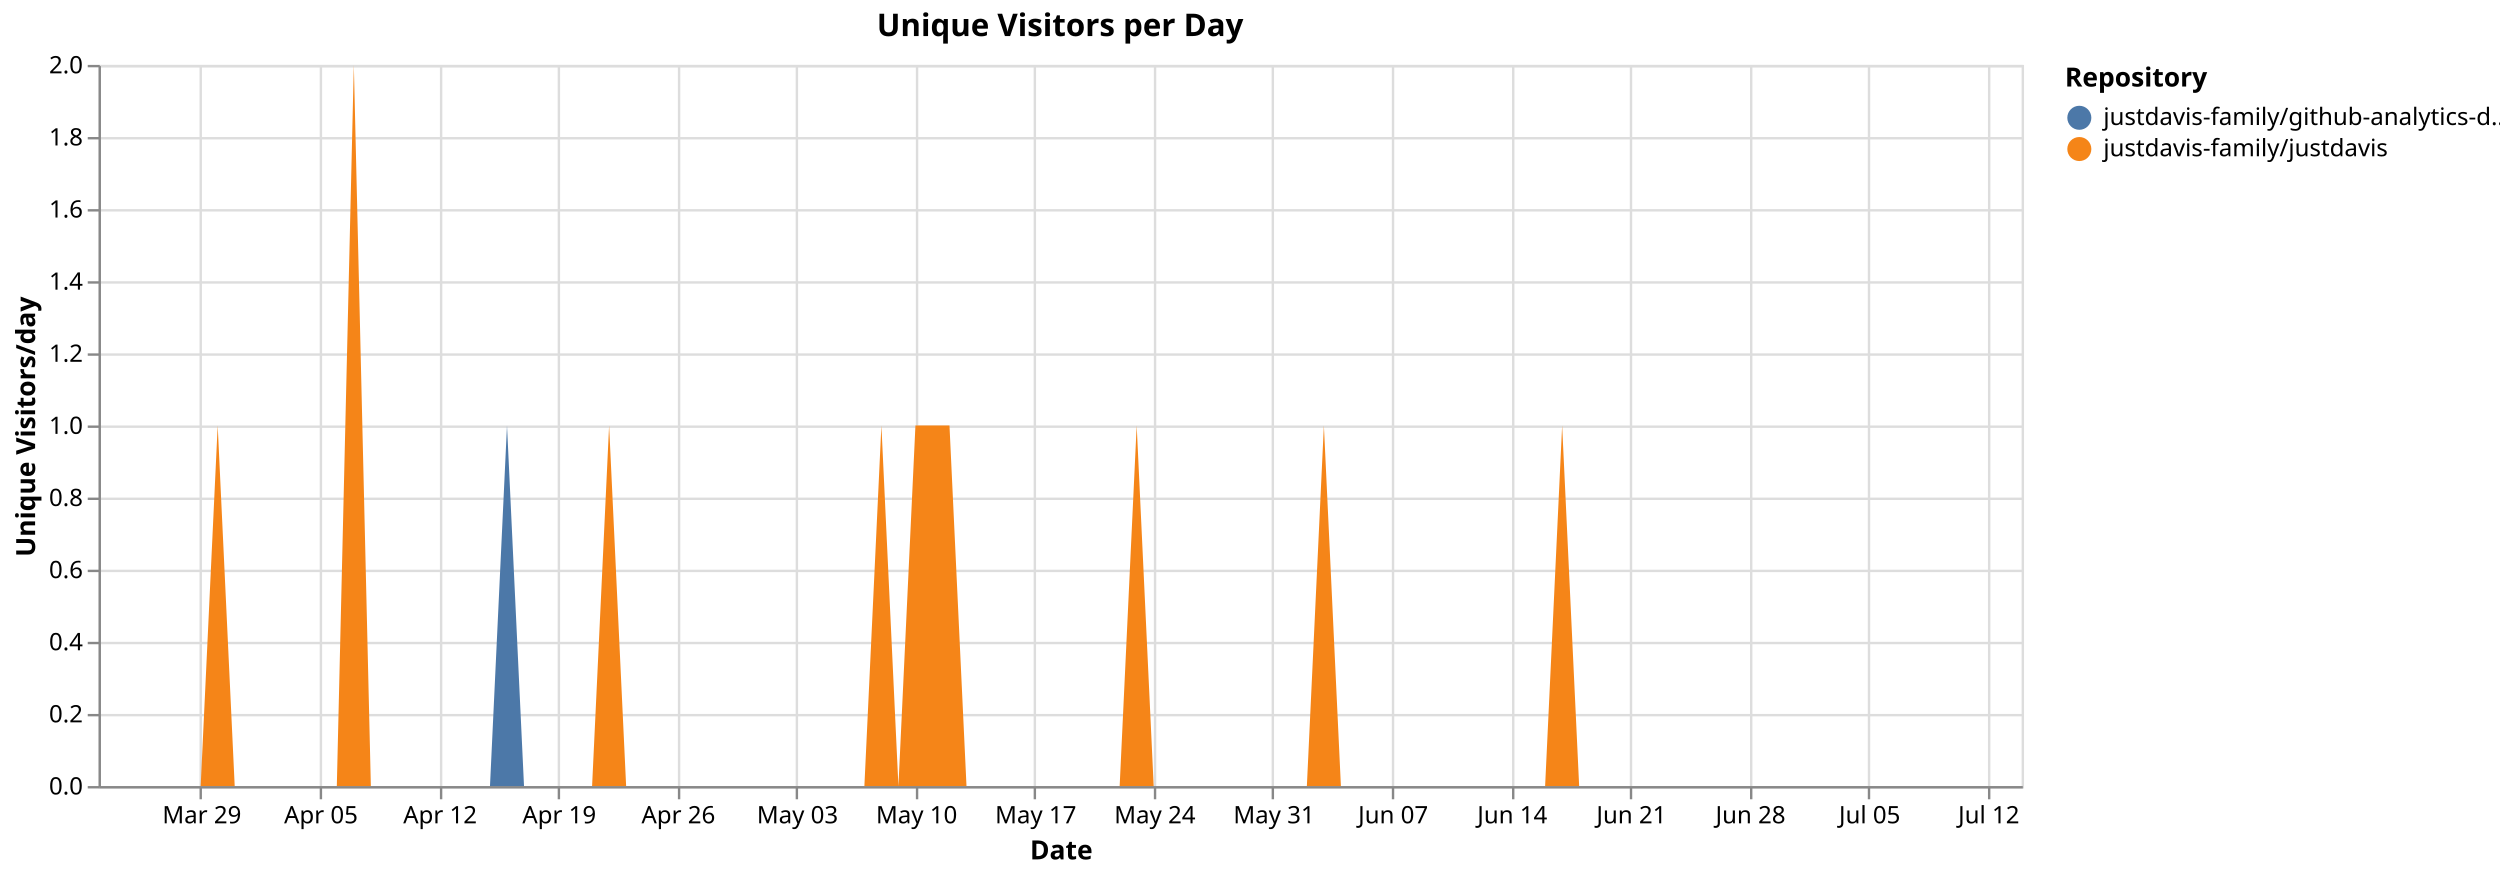
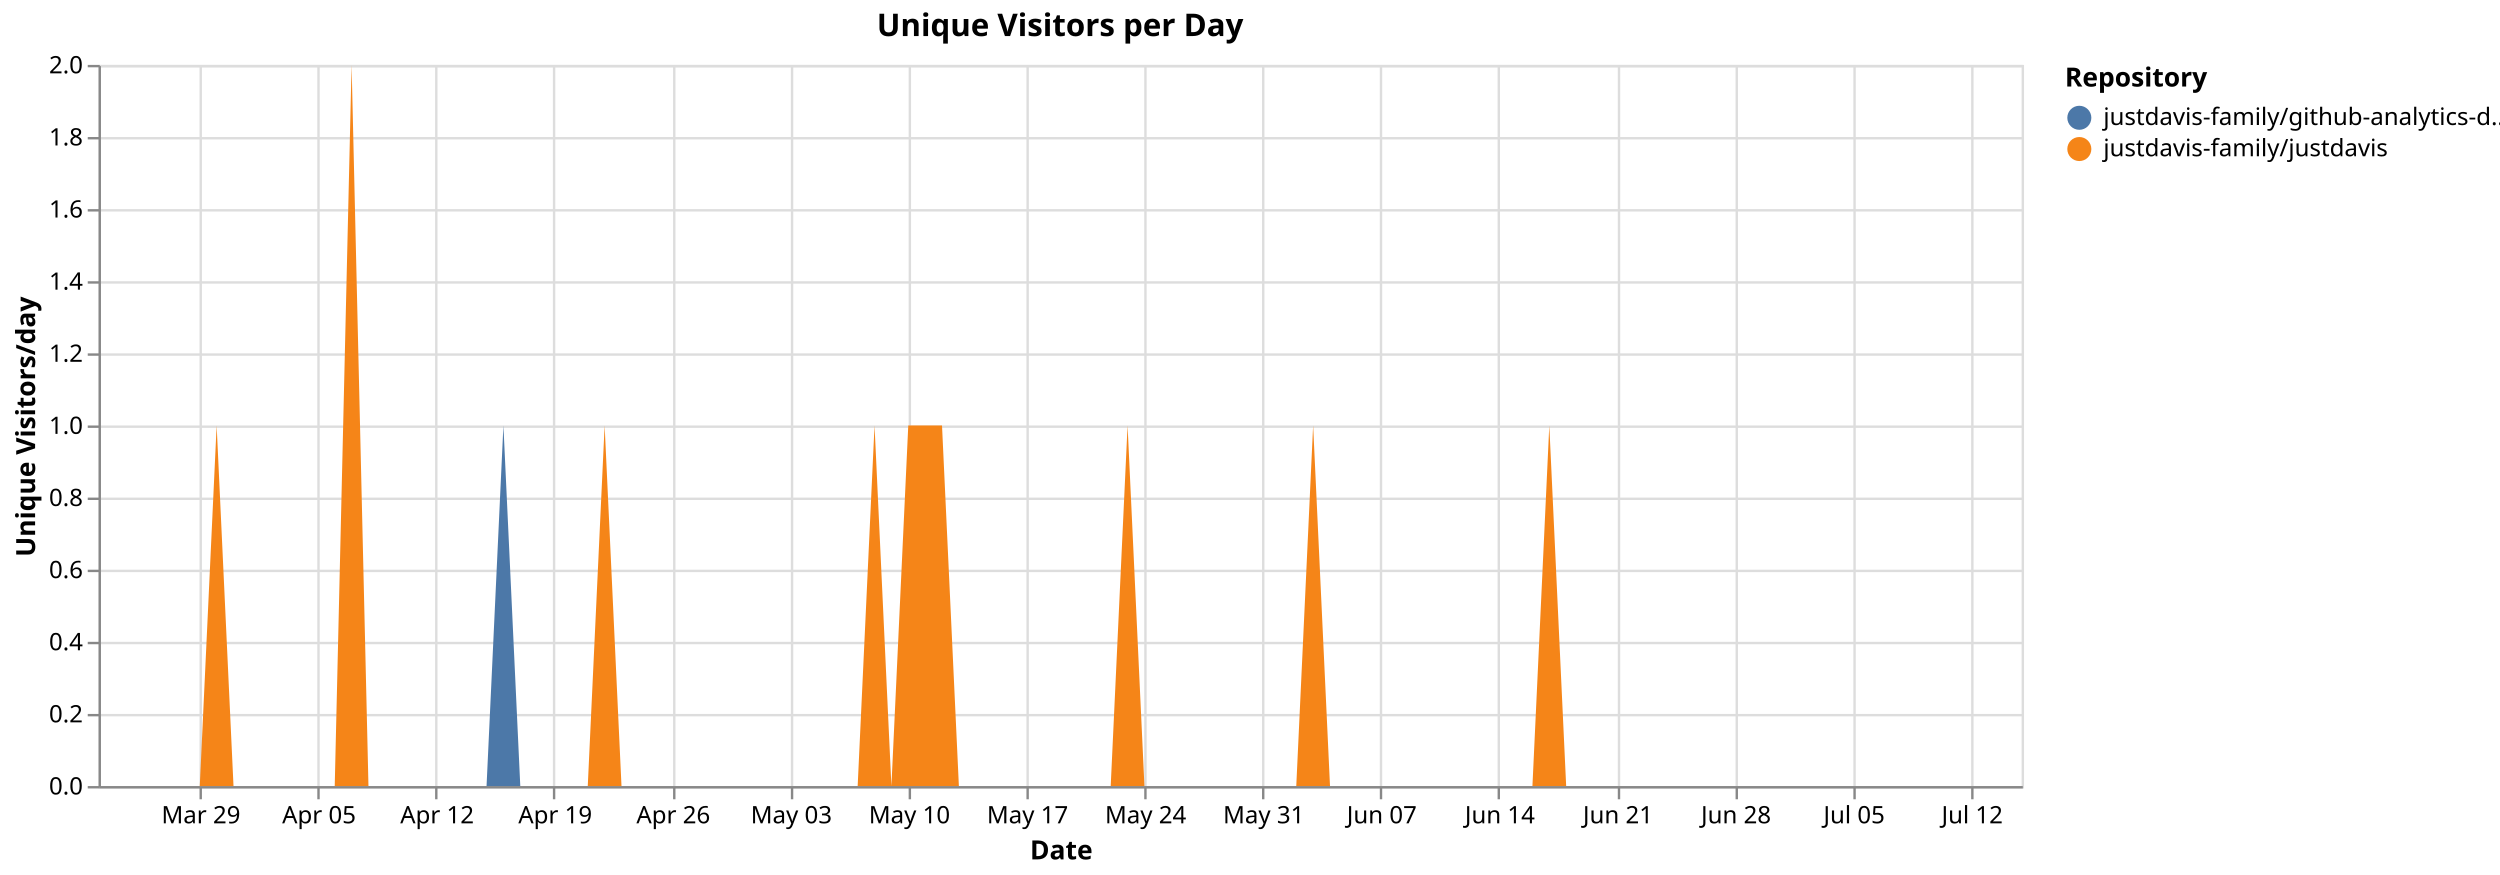
<svg xmlns="http://www.w3.org/2000/svg" version="1.1" class="marks" width="1040" height="364" viewBox="0 0 1040 364">
  <rect width="1040" height="364" fill="white" />
  <g fill="none" stroke-miterlimit="10" transform="translate(41,27)">
    <g class="mark-group role-frame root" role="graphics-object" aria-roledescription="group mark container">
      <g transform="translate(0,0)">
        <path class="background" aria-hidden="true" d="M0.5,0.5h800v300h-800Z" stroke="#ddd" />
        <g>
          <g class="mark-group role-axis" aria-hidden="true">
            <g transform="translate(0.5,300.5)">
              <path class="background" aria-hidden="true" d="M0,0h0v0h0Z" pointer-events="none" />
              <g>
                <g class="mark-rule role-axis-grid" pointer-events="none">
                  <line transform="translate(42,-300)" x2="0" y2="300" stroke="#ddd" stroke-width="1" opacity="1" />
-                   <line transform="translate(92,-300)" x2="0" y2="300" stroke="#ddd" stroke-width="1" opacity="1" />
-                   <line transform="translate(142,-300)" x2="0" y2="300" stroke="#ddd" stroke-width="1" opacity="1" />
-                   <line transform="translate(191,-300)" x2="0" y2="300" stroke="#ddd" stroke-width="1" opacity="1" />
-                   <line transform="translate(241,-300)" x2="0" y2="300" stroke="#ddd" stroke-width="1" opacity="1" />
-                   <line transform="translate(290,-300)" x2="0" y2="300" stroke="#ddd" stroke-width="1" opacity="1" />
-                   <line transform="translate(340,-300)" x2="0" y2="300" stroke="#ddd" stroke-width="1" opacity="1" />
-                   <line transform="translate(389,-300)" x2="0" y2="300" stroke="#ddd" stroke-width="1" opacity="1" />
-                   <line transform="translate(439,-300)" x2="0" y2="300" stroke="#ddd" stroke-width="1" opacity="1" />
-                   <line transform="translate(488,-300)" x2="0" y2="300" stroke="#ddd" stroke-width="1" opacity="1" />
-                   <line transform="translate(538,-300)" x2="0" y2="300" stroke="#ddd" stroke-width="1" opacity="1" />
-                   <line transform="translate(588,-300)" x2="0" y2="300" stroke="#ddd" stroke-width="1" opacity="1" />
-                   <line transform="translate(637,-300)" x2="0" y2="300" stroke="#ddd" stroke-width="1" opacity="1" />
-                   <line transform="translate(687,-300)" x2="0" y2="300" stroke="#ddd" stroke-width="1" opacity="1" />
-                   <line transform="translate(736,-300)" x2="0" y2="300" stroke="#ddd" stroke-width="1" opacity="1" />
-                   <line transform="translate(786,-300)" x2="0" y2="300" stroke="#ddd" stroke-width="1" opacity="1" />
+                   <line transform="translate(91,-300)" x2="0" y2="300" stroke="#ddd" stroke-width="1" opacity="1" />
+                   <line transform="translate(140,-300)" x2="0" y2="300" stroke="#ddd" stroke-width="1" opacity="1" />
+                   <line transform="translate(189,-300)" x2="0" y2="300" stroke="#ddd" stroke-width="1" opacity="1" />
+                   <line transform="translate(239,-300)" x2="0" y2="300" stroke="#ddd" stroke-width="1" opacity="1" />
+                   <line transform="translate(288,-300)" x2="0" y2="300" stroke="#ddd" stroke-width="1" opacity="1" />
+                   <line transform="translate(337,-300)" x2="0" y2="300" stroke="#ddd" stroke-width="1" opacity="1" />
+                   <line transform="translate(386,-300)" x2="0" y2="300" stroke="#ddd" stroke-width="1" opacity="1" />
+                   <line transform="translate(435,-300)" x2="0" y2="300" stroke="#ddd" stroke-width="1" opacity="1" />
+                   <line transform="translate(484,-300)" x2="0" y2="300" stroke="#ddd" stroke-width="1" opacity="1" />
+                   <line transform="translate(533,-300)" x2="0" y2="300" stroke="#ddd" stroke-width="1" opacity="1" />
+                   <line transform="translate(582,-300)" x2="0" y2="300" stroke="#ddd" stroke-width="1" opacity="1" />
+                   <line transform="translate(632,-300)" x2="0" y2="300" stroke="#ddd" stroke-width="1" opacity="1" />
+                   <line transform="translate(681,-300)" x2="0" y2="300" stroke="#ddd" stroke-width="1" opacity="1" />
+                   <line transform="translate(730,-300)" x2="0" y2="300" stroke="#ddd" stroke-width="1" opacity="1" />
+                   <line transform="translate(779,-300)" x2="0" y2="300" stroke="#ddd" stroke-width="1" opacity="1" />
                </g>
              </g>
              <path class="foreground" aria-hidden="true" d="" pointer-events="none" display="none" />
            </g>
          </g>
          <g class="mark-group role-axis" aria-hidden="true">
            <g transform="translate(0.5,0.5)">
              <path class="background" aria-hidden="true" d="M0,0h0v0h0Z" pointer-events="none" />
              <g>
                <g class="mark-rule role-axis-grid" pointer-events="none">
                  <line transform="translate(0,300)" x2="800" y2="0" stroke="#ddd" stroke-width="1" opacity="1" />
                  <line transform="translate(0,270)" x2="800" y2="0" stroke="#ddd" stroke-width="1" opacity="1" />
                  <line transform="translate(0,240)" x2="800" y2="0" stroke="#ddd" stroke-width="1" opacity="1" />
                  <line transform="translate(0,210)" x2="800" y2="0" stroke="#ddd" stroke-width="1" opacity="1" />
                  <line transform="translate(0,180)" x2="800" y2="0" stroke="#ddd" stroke-width="1" opacity="1" />
                  <line transform="translate(0,150)" x2="800" y2="0" stroke="#ddd" stroke-width="1" opacity="1" />
                  <line transform="translate(0,120)" x2="800" y2="0" stroke="#ddd" stroke-width="1" opacity="1" />
                  <line transform="translate(0,90)" x2="800" y2="0" stroke="#ddd" stroke-width="1" opacity="1" />
                  <line transform="translate(0,60)" x2="800" y2="0" stroke="#ddd" stroke-width="1" opacity="1" />
                  <line transform="translate(0,30)" x2="800" y2="0" stroke="#ddd" stroke-width="1" opacity="1" />
                  <line transform="translate(0,0)" x2="800" y2="0" stroke="#ddd" stroke-width="1" opacity="1" />
                </g>
              </g>
              <path class="foreground" aria-hidden="true" d="" pointer-events="none" display="none" />
            </g>
          </g>
-           <g class="mark-group role-axis" role="graphics-symbol" aria-roledescription="axis" aria-label="X-axis titled 'Date' for a time scale with values from Monday, 23 March 2026, 12:00:00 AM to Tuesday, 14 July 2026, 12:00:00 AM">
+           <g class="mark-group role-axis" role="graphics-symbol" aria-roledescription="axis" aria-label="X-axis titled 'Date' for a time scale with values from Monday, 23 March 2026, 12:00:00 AM to Wednesday, 15 July 2026, 12:00:00 AM">
            <g transform="translate(0.5,300.5)">
              <path class="background" aria-hidden="true" d="M0,0h0v0h0Z" pointer-events="none" />
              <g>
                <g class="mark-rule role-axis-tick" pointer-events="none">
                  <line transform="translate(42,0)" x2="0" y2="5" stroke="#888" stroke-width="1" opacity="1" />
-                   <line transform="translate(92,0)" x2="0" y2="5" stroke="#888" stroke-width="1" opacity="1" />
-                   <line transform="translate(142,0)" x2="0" y2="5" stroke="#888" stroke-width="1" opacity="1" />
-                   <line transform="translate(191,0)" x2="0" y2="5" stroke="#888" stroke-width="1" opacity="1" />
-                   <line transform="translate(241,0)" x2="0" y2="5" stroke="#888" stroke-width="1" opacity="1" />
-                   <line transform="translate(290,0)" x2="0" y2="5" stroke="#888" stroke-width="1" opacity="1" />
-                   <line transform="translate(340,0)" x2="0" y2="5" stroke="#888" stroke-width="1" opacity="1" />
-                   <line transform="translate(389,0)" x2="0" y2="5" stroke="#888" stroke-width="1" opacity="1" />
-                   <line transform="translate(439,0)" x2="0" y2="5" stroke="#888" stroke-width="1" opacity="1" />
-                   <line transform="translate(488,0)" x2="0" y2="5" stroke="#888" stroke-width="1" opacity="1" />
-                   <line transform="translate(538,0)" x2="0" y2="5" stroke="#888" stroke-width="1" opacity="1" />
-                   <line transform="translate(588,0)" x2="0" y2="5" stroke="#888" stroke-width="1" opacity="1" />
-                   <line transform="translate(637,0)" x2="0" y2="5" stroke="#888" stroke-width="1" opacity="1" />
-                   <line transform="translate(687,0)" x2="0" y2="5" stroke="#888" stroke-width="1" opacity="1" />
-                   <line transform="translate(736,0)" x2="0" y2="5" stroke="#888" stroke-width="1" opacity="1" />
-                   <line transform="translate(786,0)" x2="0" y2="5" stroke="#888" stroke-width="1" opacity="1" />
+                   <line transform="translate(91,0)" x2="0" y2="5" stroke="#888" stroke-width="1" opacity="1" />
+                   <line transform="translate(140,0)" x2="0" y2="5" stroke="#888" stroke-width="1" opacity="1" />
+                   <line transform="translate(189,0)" x2="0" y2="5" stroke="#888" stroke-width="1" opacity="1" />
+                   <line transform="translate(239,0)" x2="0" y2="5" stroke="#888" stroke-width="1" opacity="1" />
+                   <line transform="translate(288,0)" x2="0" y2="5" stroke="#888" stroke-width="1" opacity="1" />
+                   <line transform="translate(337,0)" x2="0" y2="5" stroke="#888" stroke-width="1" opacity="1" />
+                   <line transform="translate(386,0)" x2="0" y2="5" stroke="#888" stroke-width="1" opacity="1" />
+                   <line transform="translate(435,0)" x2="0" y2="5" stroke="#888" stroke-width="1" opacity="1" />
+                   <line transform="translate(484,0)" x2="0" y2="5" stroke="#888" stroke-width="1" opacity="1" />
+                   <line transform="translate(533,0)" x2="0" y2="5" stroke="#888" stroke-width="1" opacity="1" />
+                   <line transform="translate(582,0)" x2="0" y2="5" stroke="#888" stroke-width="1" opacity="1" />
+                   <line transform="translate(632,0)" x2="0" y2="5" stroke="#888" stroke-width="1" opacity="1" />
+                   <line transform="translate(681,0)" x2="0" y2="5" stroke="#888" stroke-width="1" opacity="1" />
+                   <line transform="translate(730,0)" x2="0" y2="5" stroke="#888" stroke-width="1" opacity="1" />
+                   <line transform="translate(779,0)" x2="0" y2="5" stroke="#888" stroke-width="1" opacity="1" />
                </g>
                <g class="mark-text role-axis-label" pointer-events="none">
-                   <text text-anchor="middle" transform="translate(42.47788,15)" font-family="sans-serif" font-size="10px" fill="#000" opacity="1">Mar 29</text>
-                   <text text-anchor="middle" transform="translate(92.0354,15)" font-family="sans-serif" font-size="10px" fill="#000" opacity="1">Apr 05</text>
-                   <text text-anchor="middle" transform="translate(141.5929,15)" font-family="sans-serif" font-size="10px" fill="#000" opacity="1">Apr 12</text>
-                   <text text-anchor="middle" transform="translate(191.1504,15)" font-family="sans-serif" font-size="10px" fill="#000" opacity="1">Apr 19</text>
-                   <text text-anchor="middle" transform="translate(240.708,15)" font-family="sans-serif" font-size="10px" fill="#000" opacity="1">Apr 26</text>
-                   <text text-anchor="middle" transform="translate(290.2655,15)" font-family="sans-serif" font-size="10px" fill="#000" opacity="1">May 03</text>
-                   <text text-anchor="middle" transform="translate(339.823,15)" font-family="sans-serif" font-size="10px" fill="#000" opacity="1">May 10</text>
-                   <text text-anchor="middle" transform="translate(389.3805,15)" font-family="sans-serif" font-size="10px" fill="#000" opacity="1">May 17</text>
-                   <text text-anchor="middle" transform="translate(438.9381,15)" font-family="sans-serif" font-size="10px" fill="#000" opacity="1">May 24</text>
-                   <text text-anchor="middle" transform="translate(488.4956,15)" font-family="sans-serif" font-size="10px" fill="#000" opacity="1">May 31</text>
-                   <text text-anchor="middle" transform="translate(538.0531,15)" font-family="sans-serif" font-size="10px" fill="#000" opacity="1">Jun 07</text>
-                   <text text-anchor="middle" transform="translate(587.6106,15)" font-family="sans-serif" font-size="10px" fill="#000" opacity="1">Jun 14</text>
-                   <text text-anchor="middle" transform="translate(637.1681,15)" font-family="sans-serif" font-size="10px" fill="#000" opacity="1">Jun 21</text>
-                   <text text-anchor="middle" transform="translate(686.7257,15)" font-family="sans-serif" font-size="10px" fill="#000" opacity="1">Jun 28</text>
-                   <text text-anchor="middle" transform="translate(736.2832,15)" font-family="sans-serif" font-size="10px" fill="#000" opacity="1">Jul 05</text>
-                   <text text-anchor="middle" transform="translate(785.8407,15)" font-family="sans-serif" font-size="10px" fill="#000" opacity="1">Jul 12</text>
+                   <text text-anchor="middle" transform="translate(42.10526,15)" font-family="sans-serif" font-size="10px" fill="#000" opacity="1">Mar 29</text>
+                   <text text-anchor="middle" transform="translate(91.22807,15)" font-family="sans-serif" font-size="10px" fill="#000" opacity="1">Apr 05</text>
+                   <text text-anchor="middle" transform="translate(140.3509,15)" font-family="sans-serif" font-size="10px" fill="#000" opacity="1">Apr 12</text>
+                   <text text-anchor="middle" transform="translate(189.4737,15)" font-family="sans-serif" font-size="10px" fill="#000" opacity="1">Apr 19</text>
+                   <text text-anchor="middle" transform="translate(238.5965,15)" font-family="sans-serif" font-size="10px" fill="#000" opacity="1">Apr 26</text>
+                   <text text-anchor="middle" transform="translate(287.7193,15)" font-family="sans-serif" font-size="10px" fill="#000" opacity="1">May 03</text>
+                   <text text-anchor="middle" transform="translate(336.8421,15)" font-family="sans-serif" font-size="10px" fill="#000" opacity="1">May 10</text>
+                   <text text-anchor="middle" transform="translate(385.9649,15)" font-family="sans-serif" font-size="10px" fill="#000" opacity="1">May 17</text>
+                   <text text-anchor="middle" transform="translate(435.0877,15)" font-family="sans-serif" font-size="10px" fill="#000" opacity="1">May 24</text>
+                   <text text-anchor="middle" transform="translate(484.2105,15)" font-family="sans-serif" font-size="10px" fill="#000" opacity="1">May 31</text>
+                   <text text-anchor="middle" transform="translate(533.3333,15)" font-family="sans-serif" font-size="10px" fill="#000" opacity="1">Jun 07</text>
+                   <text text-anchor="middle" transform="translate(582.4561,15)" font-family="sans-serif" font-size="10px" fill="#000" opacity="1">Jun 14</text>
+                   <text text-anchor="middle" transform="translate(631.5789,15)" font-family="sans-serif" font-size="10px" fill="#000" opacity="1">Jun 21</text>
+                   <text text-anchor="middle" transform="translate(680.7018,15)" font-family="sans-serif" font-size="10px" fill="#000" opacity="1">Jun 28</text>
+                   <text text-anchor="middle" transform="translate(729.8246,15)" font-family="sans-serif" font-size="10px" fill="#000" opacity="1">Jul 05</text>
+                   <text text-anchor="middle" transform="translate(778.9474,15)" font-family="sans-serif" font-size="10px" fill="#000" opacity="1">Jul 12</text>
                </g>
                <g class="mark-rule role-axis-domain" pointer-events="none">
                  <line transform="translate(0,0)" x2="800" y2="0" stroke="#888" stroke-width="1" opacity="1" />
                </g>
                <g class="mark-text role-axis-title" pointer-events="none">
                  <text text-anchor="middle" transform="translate(400,30)" font-family="sans-serif" font-size="11px" font-weight="bold" fill="#000" opacity="1">Date</text>
                </g>
              </g>
              <path class="foreground" aria-hidden="true" d="" pointer-events="none" display="none" />
            </g>
          </g>
          <g class="mark-group role-axis" role="graphics-symbol" aria-roledescription="axis" aria-label="Y-axis titled 'Unique Visitors/day' for a linear scale with values from 0.0 to 2.0">
            <g transform="translate(0.5,0.5)">
              <path class="background" aria-hidden="true" d="M0,0h0v0h0Z" pointer-events="none" />
              <g>
                <g class="mark-rule role-axis-tick" pointer-events="none">
                  <line transform="translate(0,300)" x2="-5" y2="0" stroke="#888" stroke-width="1" opacity="1" />
                  <line transform="translate(0,270)" x2="-5" y2="0" stroke="#888" stroke-width="1" opacity="1" />
                  <line transform="translate(0,240)" x2="-5" y2="0" stroke="#888" stroke-width="1" opacity="1" />
                  <line transform="translate(0,210)" x2="-5" y2="0" stroke="#888" stroke-width="1" opacity="1" />
                  <line transform="translate(0,180)" x2="-5" y2="0" stroke="#888" stroke-width="1" opacity="1" />
                  <line transform="translate(0,150)" x2="-5" y2="0" stroke="#888" stroke-width="1" opacity="1" />
                  <line transform="translate(0,120)" x2="-5" y2="0" stroke="#888" stroke-width="1" opacity="1" />
                  <line transform="translate(0,90)" x2="-5" y2="0" stroke="#888" stroke-width="1" opacity="1" />
                  <line transform="translate(0,60)" x2="-5" y2="0" stroke="#888" stroke-width="1" opacity="1" />
                  <line transform="translate(0,30)" x2="-5" y2="0" stroke="#888" stroke-width="1" opacity="1" />
                  <line transform="translate(0,0)" x2="-5" y2="0" stroke="#888" stroke-width="1" opacity="1" />
                </g>
                <g class="mark-text role-axis-label" pointer-events="none">
                  <text text-anchor="end" transform="translate(-7,303)" font-family="sans-serif" font-size="10px" fill="#000" opacity="1">0.0</text>
                  <text text-anchor="end" transform="translate(-7,273)" font-family="sans-serif" font-size="10px" fill="#000" opacity="1">0.2</text>
                  <text text-anchor="end" transform="translate(-7,243)" font-family="sans-serif" font-size="10px" fill="#000" opacity="1">0.4</text>
                  <text text-anchor="end" transform="translate(-7,213)" font-family="sans-serif" font-size="10px" fill="#000" opacity="1">0.6</text>
                  <text text-anchor="end" transform="translate(-7,183)" font-family="sans-serif" font-size="10px" fill="#000" opacity="1">0.8</text>
                  <text text-anchor="end" transform="translate(-7,153)" font-family="sans-serif" font-size="10px" fill="#000" opacity="1">1.0</text>
                  <text text-anchor="end" transform="translate(-7,123)" font-family="sans-serif" font-size="10px" fill="#000" opacity="1">1.2</text>
                  <text text-anchor="end" transform="translate(-7,93)" font-family="sans-serif" font-size="10px" fill="#000" opacity="1">1.4</text>
                  <text text-anchor="end" transform="translate(-7,63)" font-family="sans-serif" font-size="10px" fill="#000" opacity="1">1.6</text>
                  <text text-anchor="end" transform="translate(-7,33)" font-family="sans-serif" font-size="10px" fill="#000" opacity="1">1.8</text>
                  <text text-anchor="end" transform="translate(-7,3)" font-family="sans-serif" font-size="10px" fill="#000" opacity="1">2.0</text>
                </g>
                <g class="mark-rule role-axis-domain" pointer-events="none">
                  <line transform="translate(0,300)" x2="0" y2="-300" stroke="#888" stroke-width="1" opacity="1" />
                </g>
                <g class="mark-text role-axis-title" pointer-events="none">
                  <text text-anchor="middle" transform="translate(-24.90137,150) rotate(-90) translate(0,-2)" font-family="sans-serif" font-size="11px" font-weight="bold" fill="#000" opacity="1">Unique Visitors/day</text>
                </g>
              </g>
              <path class="foreground" aria-hidden="true" d="" pointer-events="none" display="none" />
            </g>
          </g>
          <g class="mark-group role-scope pathgroup" role="graphics-object" aria-roledescription="group mark container">
            <g transform="translate(0,0)">
              <path class="background" aria-hidden="true" d="M0,0h800v300h-800Z" />
              <g>
                <g class="mark-area role-mark marks" role="graphics-object" aria-roledescription="area mark container">
-                   <path aria-label="Date: Mar 23, 2026; Unique Visitors/day: 0; Repository: justdavis-family/github-analytics-data" role="graphics-symbol" aria-roledescription="area mark" d="M0,300L7.08,300L14.159,300L21.239,300L28.319,300L35.398,300L42.478,300L49.558,150L56.637,300L63.717,300L70.796,300L77.876,300L84.956,300L92.035,300L99.115,300L106.195,0L113.274,300L120.354,300L127.434,300L134.513,300L141.593,300L148.673,300L155.752,300L162.832,300L169.912,150L176.991,300L184.071,300L191.15,300L198.23,300L205.31,300L212.389,150L219.469,300L226.549,300L233.628,300L240.708,300L247.788,300L254.867,300L261.947,300L269.027,300L276.106,300L283.186,300L290.265,300L297.345,300L304.425,300L311.504,300L318.584,300L325.664,150L332.743,300L339.823,150L346.903,150L353.982,150L361.062,300L368.142,300L375.221,300L382.301,300L389.381,300L396.46,300L403.54,300L410.619,300L417.699,300L424.779,300L431.858,150L438.938,300L446.018,300L453.097,300L460.177,300L467.257,300L474.336,300L481.416,300L488.496,300L495.575,300L502.655,300L509.735,150L516.814,300L523.894,300L530.973,300L538.053,300L545.133,300L552.212,300L559.292,300L566.372,300L573.451,300L580.531,300L587.611,300L594.69,300L601.77,300L608.85,150L615.929,300L623.009,300L630.088,300L637.168,300L644.248,300L651.327,300L658.407,300L665.487,300L672.566,300L679.646,300L686.726,300L693.805,300L700.885,300L707.965,300L715.044,300L722.124,300L729.204,300L736.283,300L743.363,300L750.442,300L757.522,300L764.602,300L771.681,300L778.761,300L785.841,300L792.92,300L800,300L800,300L792.92,300L785.841,300L778.761,300L771.681,300L764.602,300L757.522,300L750.442,300L743.363,300L736.283,300L729.204,300L722.124,300L715.044,300L707.965,300L700.885,300L693.805,300L686.726,300L679.646,300L672.566,300L665.487,300L658.407,300L651.327,300L644.248,300L637.168,300L630.088,300L623.009,300L615.929,300L608.85,150L601.77,300L594.69,300L587.611,300L580.531,300L573.451,300L566.372,300L559.292,300L552.212,300L545.133,300L538.053,300L530.973,300L523.894,300L516.814,300L509.735,150L502.655,300L495.575,300L488.496,300L481.416,300L474.336,300L467.257,300L460.177,300L453.097,300L446.018,300L438.938,300L431.858,150L424.779,300L417.699,300L410.619,300L403.54,300L396.46,300L389.381,300L382.301,300L375.221,300L368.142,300L361.062,300L353.982,150L346.903,150L339.823,150L332.743,300L325.664,150L318.584,300L311.504,300L304.425,300L297.345,300L290.265,300L283.186,300L276.106,300L269.027,300L261.947,300L254.867,300L247.788,300L240.708,300L233.628,300L226.549,300L219.469,300L212.389,150L205.31,300L198.23,300L191.15,300L184.071,300L176.991,300L169.912,300L162.832,300L155.752,300L148.673,300L141.593,300L134.513,300L127.434,300L120.354,300L113.274,300L106.195,0L99.115,300L92.035,300L84.956,300L77.876,300L70.796,300L63.717,300L56.637,300L49.558,150L42.478,300L35.398,300L28.319,300L21.239,300L14.159,300L7.08,300L0,300Z" fill="#4c78a8" />
+                   <path aria-label="Date: Mar 23, 2026; Unique Visitors/day: 0; Repository: justdavis-family/github-analytics-data" role="graphics-symbol" aria-roledescription="area mark" d="M0,300L7.018,300L14.035,300L21.053,300L28.07,300L35.088,300L42.105,300L49.123,150L56.14,300L63.158,300L70.175,300L77.193,300L84.211,300L91.228,300L98.246,300L105.263,0L112.281,300L119.298,300L126.316,300L133.333,300L140.351,300L147.368,300L154.386,300L161.404,300L168.421,150L175.439,300L182.456,300L189.474,300L196.491,300L203.509,300L210.526,150L217.544,300L224.561,300L231.579,300L238.596,300L245.614,300L252.632,300L259.649,300L266.667,300L273.684,300L280.702,300L287.719,300L294.737,300L301.754,300L308.772,300L315.789,300L322.807,150L329.825,300L336.842,150L343.86,150L350.877,150L357.895,300L364.912,300L371.93,300L378.947,300L385.965,300L392.982,300L400,300L407.018,300L414.035,300L421.053,300L428.07,150L435.088,300L442.105,300L449.123,300L456.14,300L463.158,300L470.175,300L477.193,300L484.211,300L491.228,300L498.246,300L505.263,150L512.281,300L519.298,300L526.316,300L533.333,300L540.351,300L547.368,300L554.386,300L561.404,300L568.421,300L575.439,300L582.456,300L589.474,300L596.491,300L603.509,150L610.526,300L617.544,300L624.561,300L631.579,300L638.596,300L645.614,300L652.632,300L659.649,300L666.667,300L673.684,300L680.702,300L687.719,300L694.737,300L701.754,300L708.772,300L715.789,300L722.807,300L729.825,300L736.842,300L743.86,300L750.877,300L757.895,300L764.912,300L771.93,300L778.947,300L785.965,300L792.982,300L800,300L800,300L792.982,300L785.965,300L778.947,300L771.93,300L764.912,300L757.895,300L750.877,300L743.86,300L736.842,300L729.825,300L722.807,300L715.789,300L708.772,300L701.754,300L694.737,300L687.719,300L680.702,300L673.684,300L666.667,300L659.649,300L652.632,300L645.614,300L638.596,300L631.579,300L624.561,300L617.544,300L610.526,300L603.509,150L596.491,300L589.474,300L582.456,300L575.439,300L568.421,300L561.404,300L554.386,300L547.368,300L540.351,300L533.333,300L526.316,300L519.298,300L512.281,300L505.263,150L498.246,300L491.228,300L484.211,300L477.193,300L470.175,300L463.158,300L456.14,300L449.123,300L442.105,300L435.088,300L428.07,150L421.053,300L414.035,300L407.018,300L400,300L392.982,300L385.965,300L378.947,300L371.93,300L364.912,300L357.895,300L350.877,150L343.86,150L336.842,150L329.825,300L322.807,150L315.789,300L308.772,300L301.754,300L294.737,300L287.719,300L280.702,300L273.684,300L266.667,300L259.649,300L252.632,300L245.614,300L238.596,300L231.579,300L224.561,300L217.544,300L210.526,150L203.509,300L196.491,300L189.474,300L182.456,300L175.439,300L168.421,300L161.404,300L154.386,300L147.368,300L140.351,300L133.333,300L126.316,300L119.298,300L112.281,300L105.263,0L98.246,300L91.228,300L84.211,300L77.193,300L70.175,300L63.158,300L56.14,300L49.123,150L42.105,300L35.088,300L28.07,300L21.053,300L14.035,300L7.018,300L0,300Z" fill="#4c78a8" />
                </g>
              </g>
              <path class="foreground" aria-hidden="true" d="" display="none" />
            </g>
            <g transform="translate(0,0)">
              <path class="background" aria-hidden="true" d="M0,0h800v300h-800Z" />
              <g>
                <g class="mark-area role-mark marks" role="graphics-object" aria-roledescription="area mark container">
-                   <path aria-label="Date: Mar 23, 2026; Unique Visitors/day: 0; Repository: justdavis-family/justdavis" role="graphics-symbol" aria-roledescription="area mark" d="M0,300L7.08,300L14.159,300L21.239,300L28.319,300L35.398,300L42.478,300L49.558,150L56.637,300L63.717,300L70.796,300L77.876,300L84.956,300L92.035,300L99.115,300L106.195,0L113.274,300L120.354,300L127.434,300L134.513,300L141.593,300L148.673,300L155.752,300L162.832,300L169.912,300L176.991,300L184.071,300L191.15,300L198.23,300L205.31,300L212.389,150L219.469,300L226.549,300L233.628,300L240.708,300L247.788,300L254.867,300L261.947,300L269.027,300L276.106,300L283.186,300L290.265,300L297.345,300L304.425,300L311.504,300L318.584,300L325.664,150L332.743,300L339.823,150L346.903,150L353.982,150L361.062,300L368.142,300L375.221,300L382.301,300L389.381,300L396.46,300L403.54,300L410.619,300L417.699,300L424.779,300L431.858,150L438.938,300L446.018,300L453.097,300L460.177,300L467.257,300L474.336,300L481.416,300L488.496,300L495.575,300L502.655,300L509.735,150L516.814,300L523.894,300L530.973,300L538.053,300L545.133,300L552.212,300L559.292,300L566.372,300L573.451,300L580.531,300L587.611,300L594.69,300L601.77,300L608.85,150L615.929,300L623.009,300L630.088,300L637.168,300L644.248,300L651.327,300L658.407,300L665.487,300L672.566,300L679.646,300L686.726,300L693.805,300L700.885,300L707.965,300L715.044,300L722.124,300L729.204,300L736.283,300L743.363,300L750.442,300L757.522,300L764.602,300L771.681,300L778.761,300L785.841,300L792.92,300L800,300L800,300L792.92,300L785.841,300L778.761,300L771.681,300L764.602,300L757.522,300L750.442,300L743.363,300L736.283,300L729.204,300L722.124,300L715.044,300L707.965,300L700.885,300L693.805,300L686.726,300L679.646,300L672.566,300L665.487,300L658.407,300L651.327,300L644.248,300L637.168,300L630.088,300L623.009,300L615.929,300L608.85,300L601.77,300L594.69,300L587.611,300L580.531,300L573.451,300L566.372,300L559.292,300L552.212,300L545.133,300L538.053,300L530.973,300L523.894,300L516.814,300L509.735,300L502.655,300L495.575,300L488.496,300L481.416,300L474.336,300L467.257,300L460.177,300L453.097,300L446.018,300L438.938,300L431.858,300L424.779,300L417.699,300L410.619,300L403.54,300L396.46,300L389.381,300L382.301,300L375.221,300L368.142,300L361.062,300L353.982,300L346.903,300L339.823,300L332.743,300L325.664,300L318.584,300L311.504,300L304.425,300L297.345,300L290.265,300L283.186,300L276.106,300L269.027,300L261.947,300L254.867,300L247.788,300L240.708,300L233.628,300L226.549,300L219.469,300L212.389,300L205.31,300L198.23,300L191.15,300L184.071,300L176.991,300L169.912,300L162.832,300L155.752,300L148.673,300L141.593,300L134.513,300L127.434,300L120.354,300L113.274,300L106.195,300L99.115,300L92.035,300L84.956,300L77.876,300L70.796,300L63.717,300L56.637,300L49.558,300L42.478,300L35.398,300L28.319,300L21.239,300L14.159,300L7.08,300L0,300Z" fill="#f58518" />
+                   <path aria-label="Date: Mar 23, 2026; Unique Visitors/day: 0; Repository: justdavis-family/justdavis" role="graphics-symbol" aria-roledescription="area mark" d="M0,300L7.018,300L14.035,300L21.053,300L28.07,300L35.088,300L42.105,300L49.123,150L56.14,300L63.158,300L70.175,300L77.193,300L84.211,300L91.228,300L98.246,300L105.263,0L112.281,300L119.298,300L126.316,300L133.333,300L140.351,300L147.368,300L154.386,300L161.404,300L168.421,300L175.439,300L182.456,300L189.474,300L196.491,300L203.509,300L210.526,150L217.544,300L224.561,300L231.579,300L238.596,300L245.614,300L252.632,300L259.649,300L266.667,300L273.684,300L280.702,300L287.719,300L294.737,300L301.754,300L308.772,300L315.789,300L322.807,150L329.825,300L336.842,150L343.86,150L350.877,150L357.895,300L364.912,300L371.93,300L378.947,300L385.965,300L392.982,300L400,300L407.018,300L414.035,300L421.053,300L428.07,150L435.088,300L442.105,300L449.123,300L456.14,300L463.158,300L470.175,300L477.193,300L484.211,300L491.228,300L498.246,300L505.263,150L512.281,300L519.298,300L526.316,300L533.333,300L540.351,300L547.368,300L554.386,300L561.404,300L568.421,300L575.439,300L582.456,300L589.474,300L596.491,300L603.509,150L610.526,300L617.544,300L624.561,300L631.579,300L638.596,300L645.614,300L652.632,300L659.649,300L666.667,300L673.684,300L680.702,300L687.719,300L694.737,300L701.754,300L708.772,300L715.789,300L722.807,300L729.825,300L736.842,300L743.86,300L750.877,300L757.895,300L764.912,300L771.93,300L778.947,300L785.965,300L792.982,300L800,300L800,300L792.982,300L785.965,300L778.947,300L771.93,300L764.912,300L757.895,300L750.877,300L743.86,300L736.842,300L729.825,300L722.807,300L715.789,300L708.772,300L701.754,300L694.737,300L687.719,300L680.702,300L673.684,300L666.667,300L659.649,300L652.632,300L645.614,300L638.596,300L631.579,300L624.561,300L617.544,300L610.526,300L603.509,300L596.491,300L589.474,300L582.456,300L575.439,300L568.421,300L561.404,300L554.386,300L547.368,300L540.351,300L533.333,300L526.316,300L519.298,300L512.281,300L505.263,300L498.246,300L491.228,300L484.211,300L477.193,300L470.175,300L463.158,300L456.14,300L449.123,300L442.105,300L435.088,300L428.07,300L421.053,300L414.035,300L407.018,300L400,300L392.982,300L385.965,300L378.947,300L371.93,300L364.912,300L357.895,300L350.877,300L343.86,300L336.842,300L329.825,300L322.807,300L315.789,300L308.772,300L301.754,300L294.737,300L287.719,300L280.702,300L273.684,300L266.667,300L259.649,300L252.632,300L245.614,300L238.596,300L231.579,300L224.561,300L217.544,300L210.526,300L203.509,300L196.491,300L189.474,300L182.456,300L175.439,300L168.421,300L161.404,300L154.386,300L147.368,300L140.351,300L133.333,300L126.316,300L119.298,300L112.281,300L105.263,300L98.246,300L91.228,300L84.211,300L77.193,300L70.175,300L63.158,300L56.14,300L49.123,300L42.105,300L35.088,300L28.07,300L21.053,300L14.035,300L7.018,300L0,300Z" fill="#f58518" />
                </g>
              </g>
              <path class="foreground" aria-hidden="true" d="" display="none" />
            </g>
          </g>
          <g class="mark-group role-legend" role="graphics-symbol" aria-roledescription="legend" aria-label="Symbol legend titled 'Repository' for fill color with 2 values: justdavis-family/github-analytics-data, justdavis-family/justdavis">
            <g transform="translate(818,0)">
              <path class="background" aria-hidden="true" d="M0,0h176v40h-176Z" pointer-events="none" />
              <g>
                <g class="mark-group role-legend-entry">
                  <g transform="translate(0,16)">
                    <path class="background" aria-hidden="true" d="M0,0h0v0h0Z" pointer-events="none" />
                    <g>
                      <g class="mark-group role-scope" role="graphics-object" aria-roledescription="group mark container">
                        <g transform="translate(0,0)">
                          <path class="background" aria-hidden="true" d="M0,0h176v11h-176Z" pointer-events="none" opacity="1" />
                          <g>
                            <g class="mark-symbol role-legend-symbol" pointer-events="none">
                              <path transform="translate(6,6)" d="M5,0A5,5,0,1,1,-5,0A5,5,0,1,1,5,0" fill="#4c78a8" stroke-width="1.5" opacity="1" />
                            </g>
                            <g class="mark-text role-legend-label" pointer-events="none">
                              <text text-anchor="start" transform="translate(16,9)" font-family="sans-serif" font-size="10px" fill="#000" opacity="1">justdavis-family/github-analytics-d…</text>
                            </g>
                          </g>
                          <path class="foreground" aria-hidden="true" d="" pointer-events="none" display="none" />
                        </g>
                        <g transform="translate(0,13)">
                          <path class="background" aria-hidden="true" d="M0,0h176v11h-176Z" pointer-events="none" opacity="1" />
                          <g>
                            <g class="mark-symbol role-legend-symbol" pointer-events="none">
                              <path transform="translate(6,6)" d="M5,0A5,5,0,1,1,-5,0A5,5,0,1,1,5,0" fill="#f58518" stroke-width="1.5" opacity="1" />
                            </g>
                            <g class="mark-text role-legend-label" pointer-events="none">
                              <text text-anchor="start" transform="translate(16,9)" font-family="sans-serif" font-size="10px" fill="#000" opacity="1">justdavis-family/justdavis</text>
                            </g>
                          </g>
                          <path class="foreground" aria-hidden="true" d="" pointer-events="none" display="none" />
                        </g>
                      </g>
                    </g>
                    <path class="foreground" aria-hidden="true" d="" pointer-events="none" display="none" />
                  </g>
                </g>
                <g class="mark-text role-legend-title" pointer-events="none">
                  <text text-anchor="start" transform="translate(0,9)" font-family="sans-serif" font-size="11px" font-weight="bold" fill="#000" opacity="1">Repository</text>
                </g>
              </g>
              <path class="foreground" aria-hidden="true" d="" pointer-events="none" display="none" />
            </g>
          </g>
          <g class="mark-group role-title">
            <g transform="translate(400,-22)">
              <path class="background" aria-hidden="true" d="M0,0h0v0h0Z" pointer-events="none" />
              <g>
                <g class="mark-text role-title-text" role="graphics-symbol" aria-roledescription="title" aria-label="Title text 'Unique Visitors per Day'" pointer-events="none">
                  <text text-anchor="middle" transform="translate(0,10)" font-family="sans-serif" font-size="13px" font-weight="bold" fill="#000" opacity="1">Unique Visitors per Day</text>
                </g>
              </g>
              <path class="foreground" aria-hidden="true" d="" pointer-events="none" display="none" />
            </g>
          </g>
        </g>
        <path class="foreground" aria-hidden="true" d="" display="none" />
      </g>
    </g>
  </g>
</svg>
